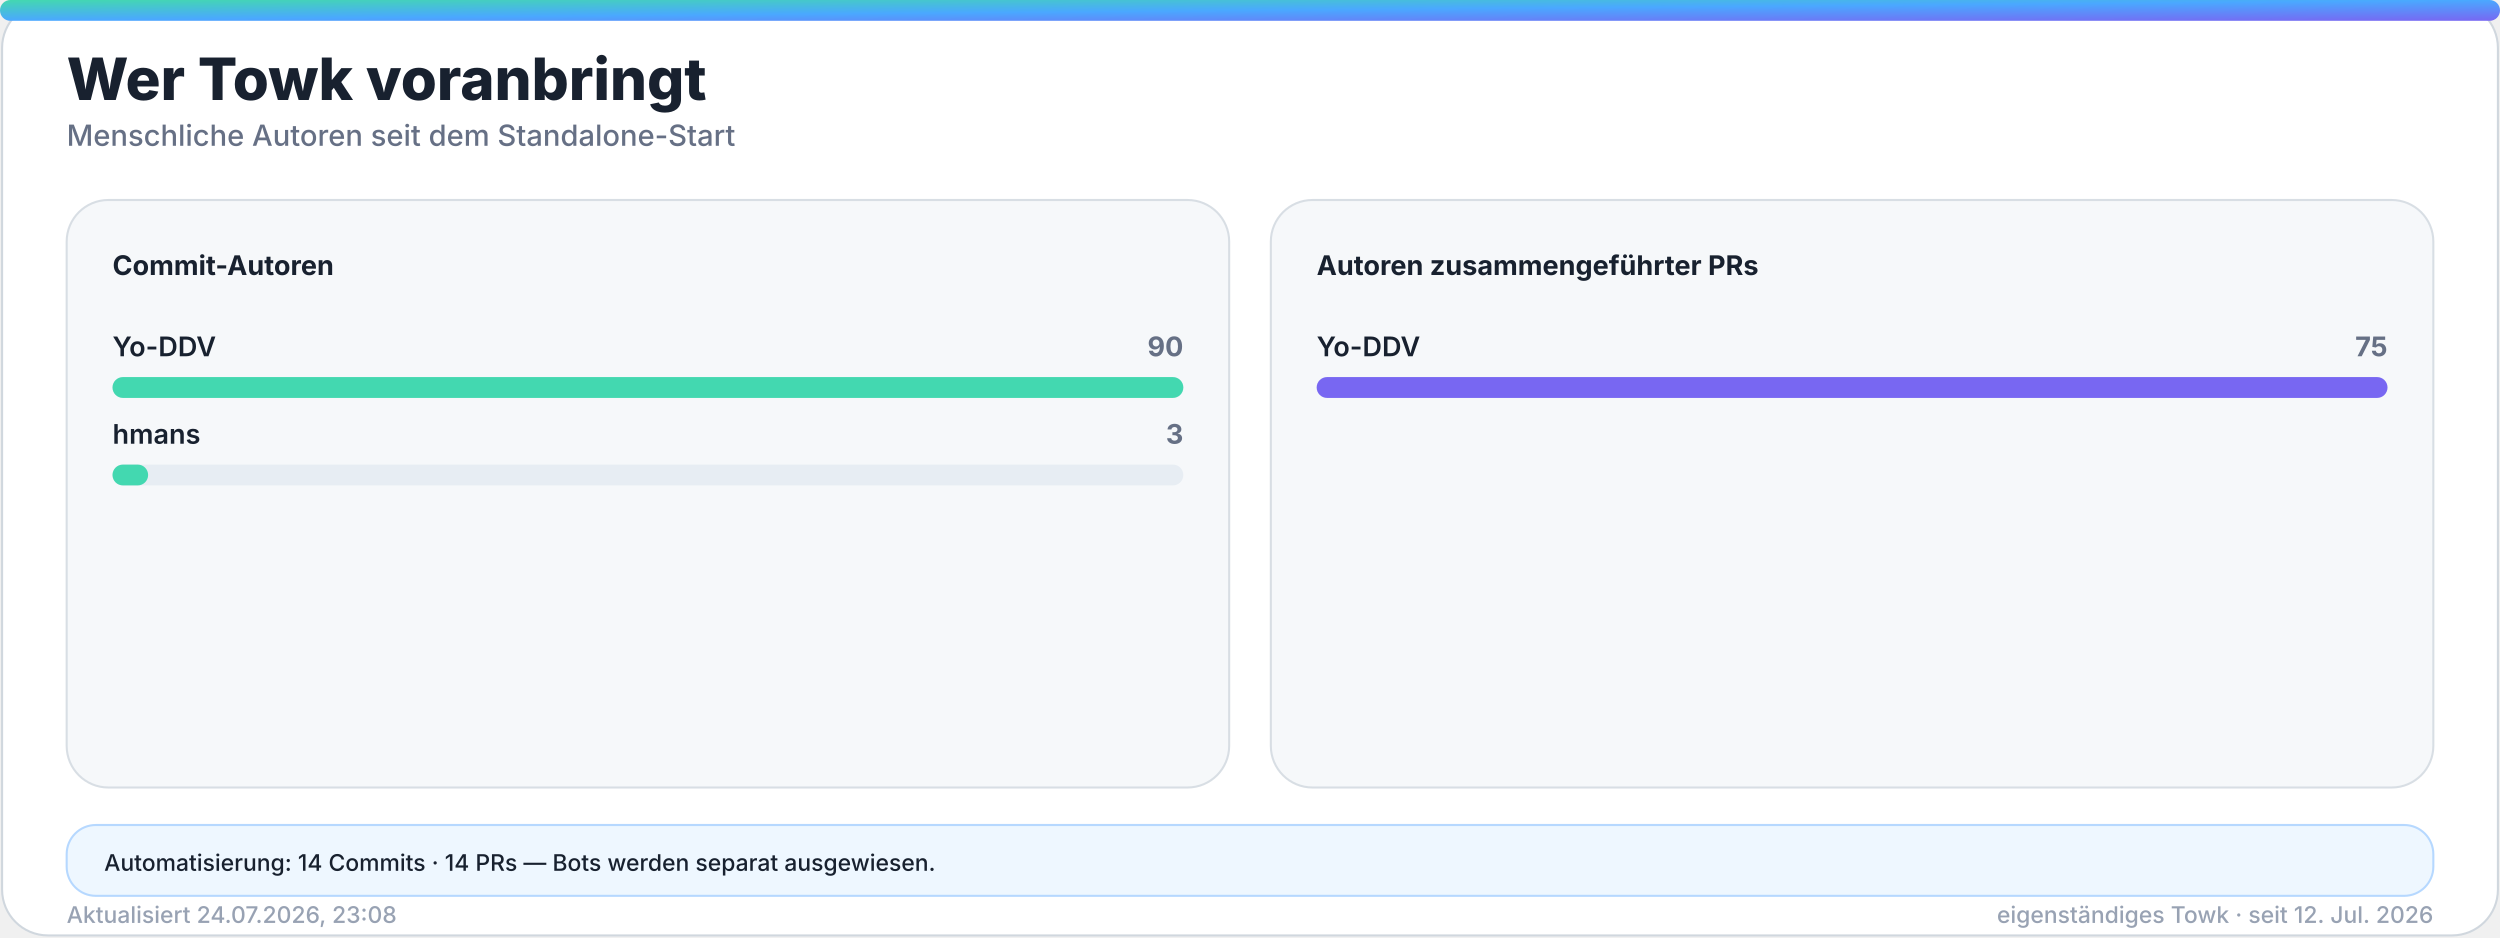
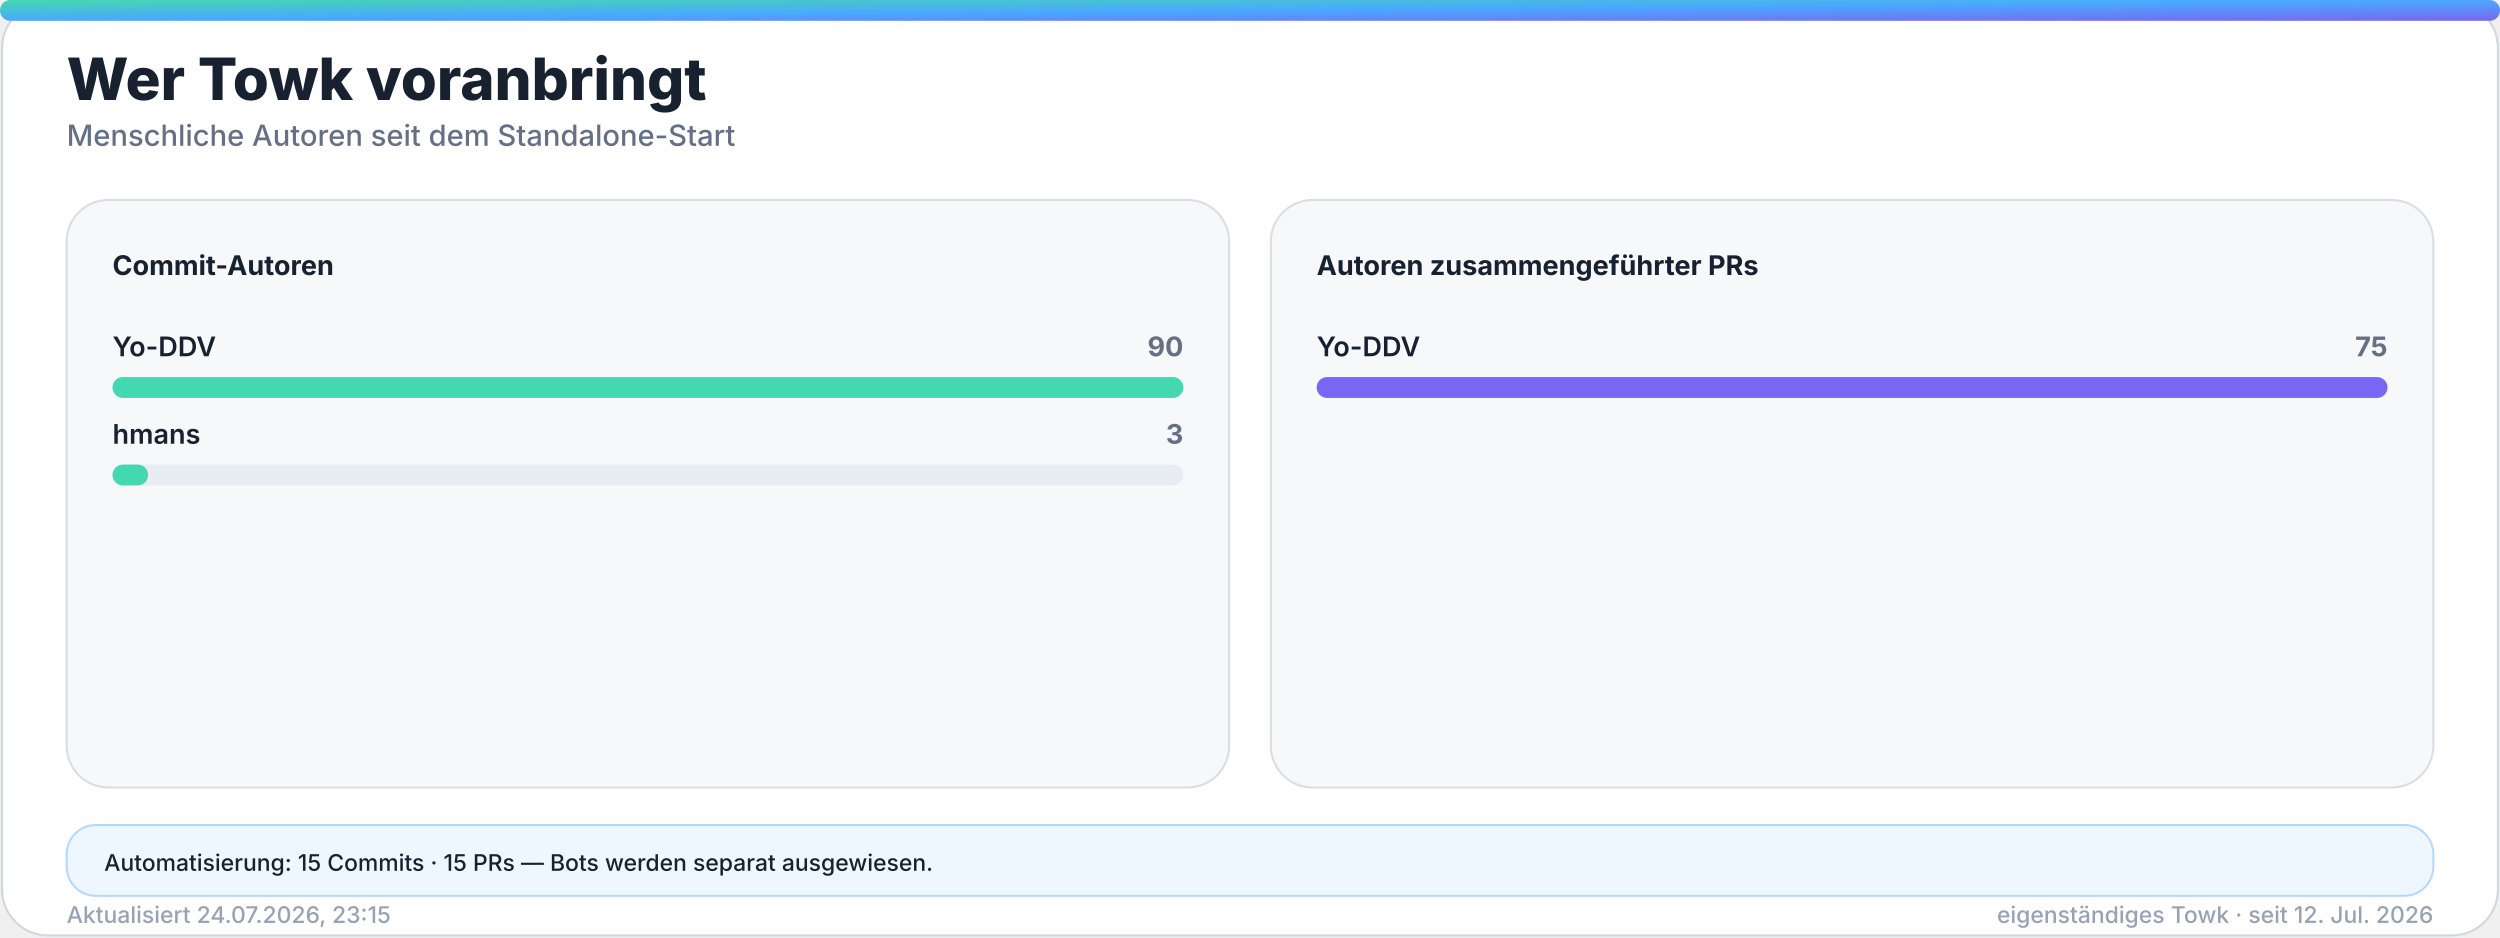
<svg xmlns="http://www.w3.org/2000/svg" width="1200" height="450" viewBox="0 0 1200 450" role="img" aria-labelledby="title desc">
  <defs>
    <linearGradient id="accent" x1="0" y1="0" x2="1" y2="1">
      <stop offset="0%" stop-color="#43d8b0" />
      <stop offset="50%" stop-color="#4aa8ff" />
      <stop offset="100%" stop-color="#7867f2" />
    </linearGradient>
    <linearGradient id="accent-soft" x1="0" y1="0" x2="1" y2="1">
      <stop offset="0%" stop-color="#43d8b0" stop-opacity="0.24" />
      <stop offset="100%" stop-color="#7867f2" stop-opacity="0.18" />
    </linearGradient>
    <filter id="glow" x="-30%" y="-30%" width="160%" height="160%">
      <feGaussianBlur stdDeviation="18" />
    </filter>
  </defs>
  <style>
    .bg { fill: #ffffff; stroke: #d0d7de; }
    .panel { fill: #f6f8fa; stroke: #d8dee4; }
    .panel-strong { fill: #eef7ff; stroke: #b6d8ff; }
    .ink { fill: #18212f; }
    .muted { fill: #667085; }
    .faint { fill: #98a2b3; }
    .grid { stroke: #dfe5ec; }
    .track { fill: #e7edf3; }
    .title { font: 800 28px -apple-system, BlinkMacSystemFont, "Segoe UI", sans-serif; }
    .subtitle { font: 500 14px -apple-system, BlinkMacSystemFont, "Segoe UI", sans-serif; }
    .kpi { font: 800 32px -apple-system, BlinkMacSystemFont, "Segoe UI", sans-serif; }
    .label { font: 650 13px -apple-system, BlinkMacSystemFont, "Segoe UI", sans-serif; }
    .small { font: 500 11px -apple-system, BlinkMacSystemFont, "Segoe UI", sans-serif; }
    .body { font: 600 13px -apple-system, BlinkMacSystemFont, "Segoe UI", sans-serif; }
    .hero-eyebrow { font: 800 14px -apple-system, BlinkMacSystemFont, "Segoe UI", sans-serif; letter-spacing: 2px; }
    .hero-title { font: 850 48px -apple-system, BlinkMacSystemFont, "Segoe UI", sans-serif; }
    .hero-subtitle { font: 550 19px -apple-system, BlinkMacSystemFont, "Segoe UI", sans-serif; }
    .chip { font: 700 12px -apple-system, BlinkMacSystemFont, "Segoe UI", sans-serif; }
    @media (prefers-color-scheme: dark) {
      .bg { fill: #0d1117; stroke: #30363d; }
      .panel { fill: #161b22; stroke: #30363d; }
      .panel-strong { fill: #10263a; stroke: #244d70; }
      .ink { fill: #f0f6fc; }
      .muted { fill: #a7b0bc; }
      .faint { fill: #7d8590; }
      .grid { stroke: #30363d; }
      .track { fill: #27313d; }
    }
  </style>
  <rect class="bg" x="1" y="1" width="1198" height="448" rx="22" />
  <rect x="0" y="0" width="1200" height="10" rx="5" fill="url(#accent)" />
  <text class="title ink" x="32" y="48">Wer Towk voranbringt</text>
  <text class="subtitle muted" x="32" y="70">Menschliche Autoren seit dem Standalone-Start</text>
  <g>
    <rect class="panel" x="32" y="96" width="558" height="282" rx="20" />
    <text class="label ink" x="54" y="132">Commit-Autoren</text>
    <g>
      <text class="body ink" x="54" y="171">Yo-DDV</text>
      <text class="label muted" x="568" y="171" text-anchor="end">90</text>
      <rect class="track" x="54" y="181" width="514" height="10" rx="5" />
      <rect x="54" y="181" width="514.0" height="10" rx="5" fill="#43d8b0" />
    </g>
    <g>
      <text class="body ink" x="54" y="213">hmans</text>
      <text class="label muted" x="568" y="213" text-anchor="end">3</text>
      <rect class="track" x="54" y="223" width="514" height="10" rx="5" />
      <rect x="54" y="223" width="17.1" height="10" rx="5" fill="#43d8b0" />
    </g>
  </g>
  <g>
    <rect class="panel" x="610" y="96" width="558" height="282" rx="20" />
    <text class="label ink" x="632" y="132">Autoren zusammengeführter PRs</text>
    <g>
      <text class="body ink" x="632" y="171">Yo-DDV</text>
      <text class="label muted" x="1146" y="171" text-anchor="end">75</text>
      <rect class="track" x="632" y="181" width="514" height="10" rx="5" />
      <rect x="632" y="181" width="514.0" height="10" rx="5" fill="#7867f2" />
    </g>
  </g>
  <g>
    <rect class="panel-strong" x="32" y="396" width="1136" height="34" rx="14" />
-     <text class="small ink" x="50" y="418">Automatisierung: 14 Commits · 14 PRs — Bots werden separat ausgewiesen.</text>
+     <text class="small ink" x="50" y="418">Automatisierung: 15 Commits · 15 PRs — Bots werden separat ausgewiesen.</text>
  </g>
-   <text class="small faint" x="32" y="443">Aktualisiert 24.07.2026, 23:08</text>
+   <text class="small faint" x="32" y="443">Aktualisiert 24.07.2026, 23:15</text>
  <text class="small faint" x="1168" y="443" text-anchor="end">eigenständiges Towk · seit 12. Jul. 2026</text>
</svg>
